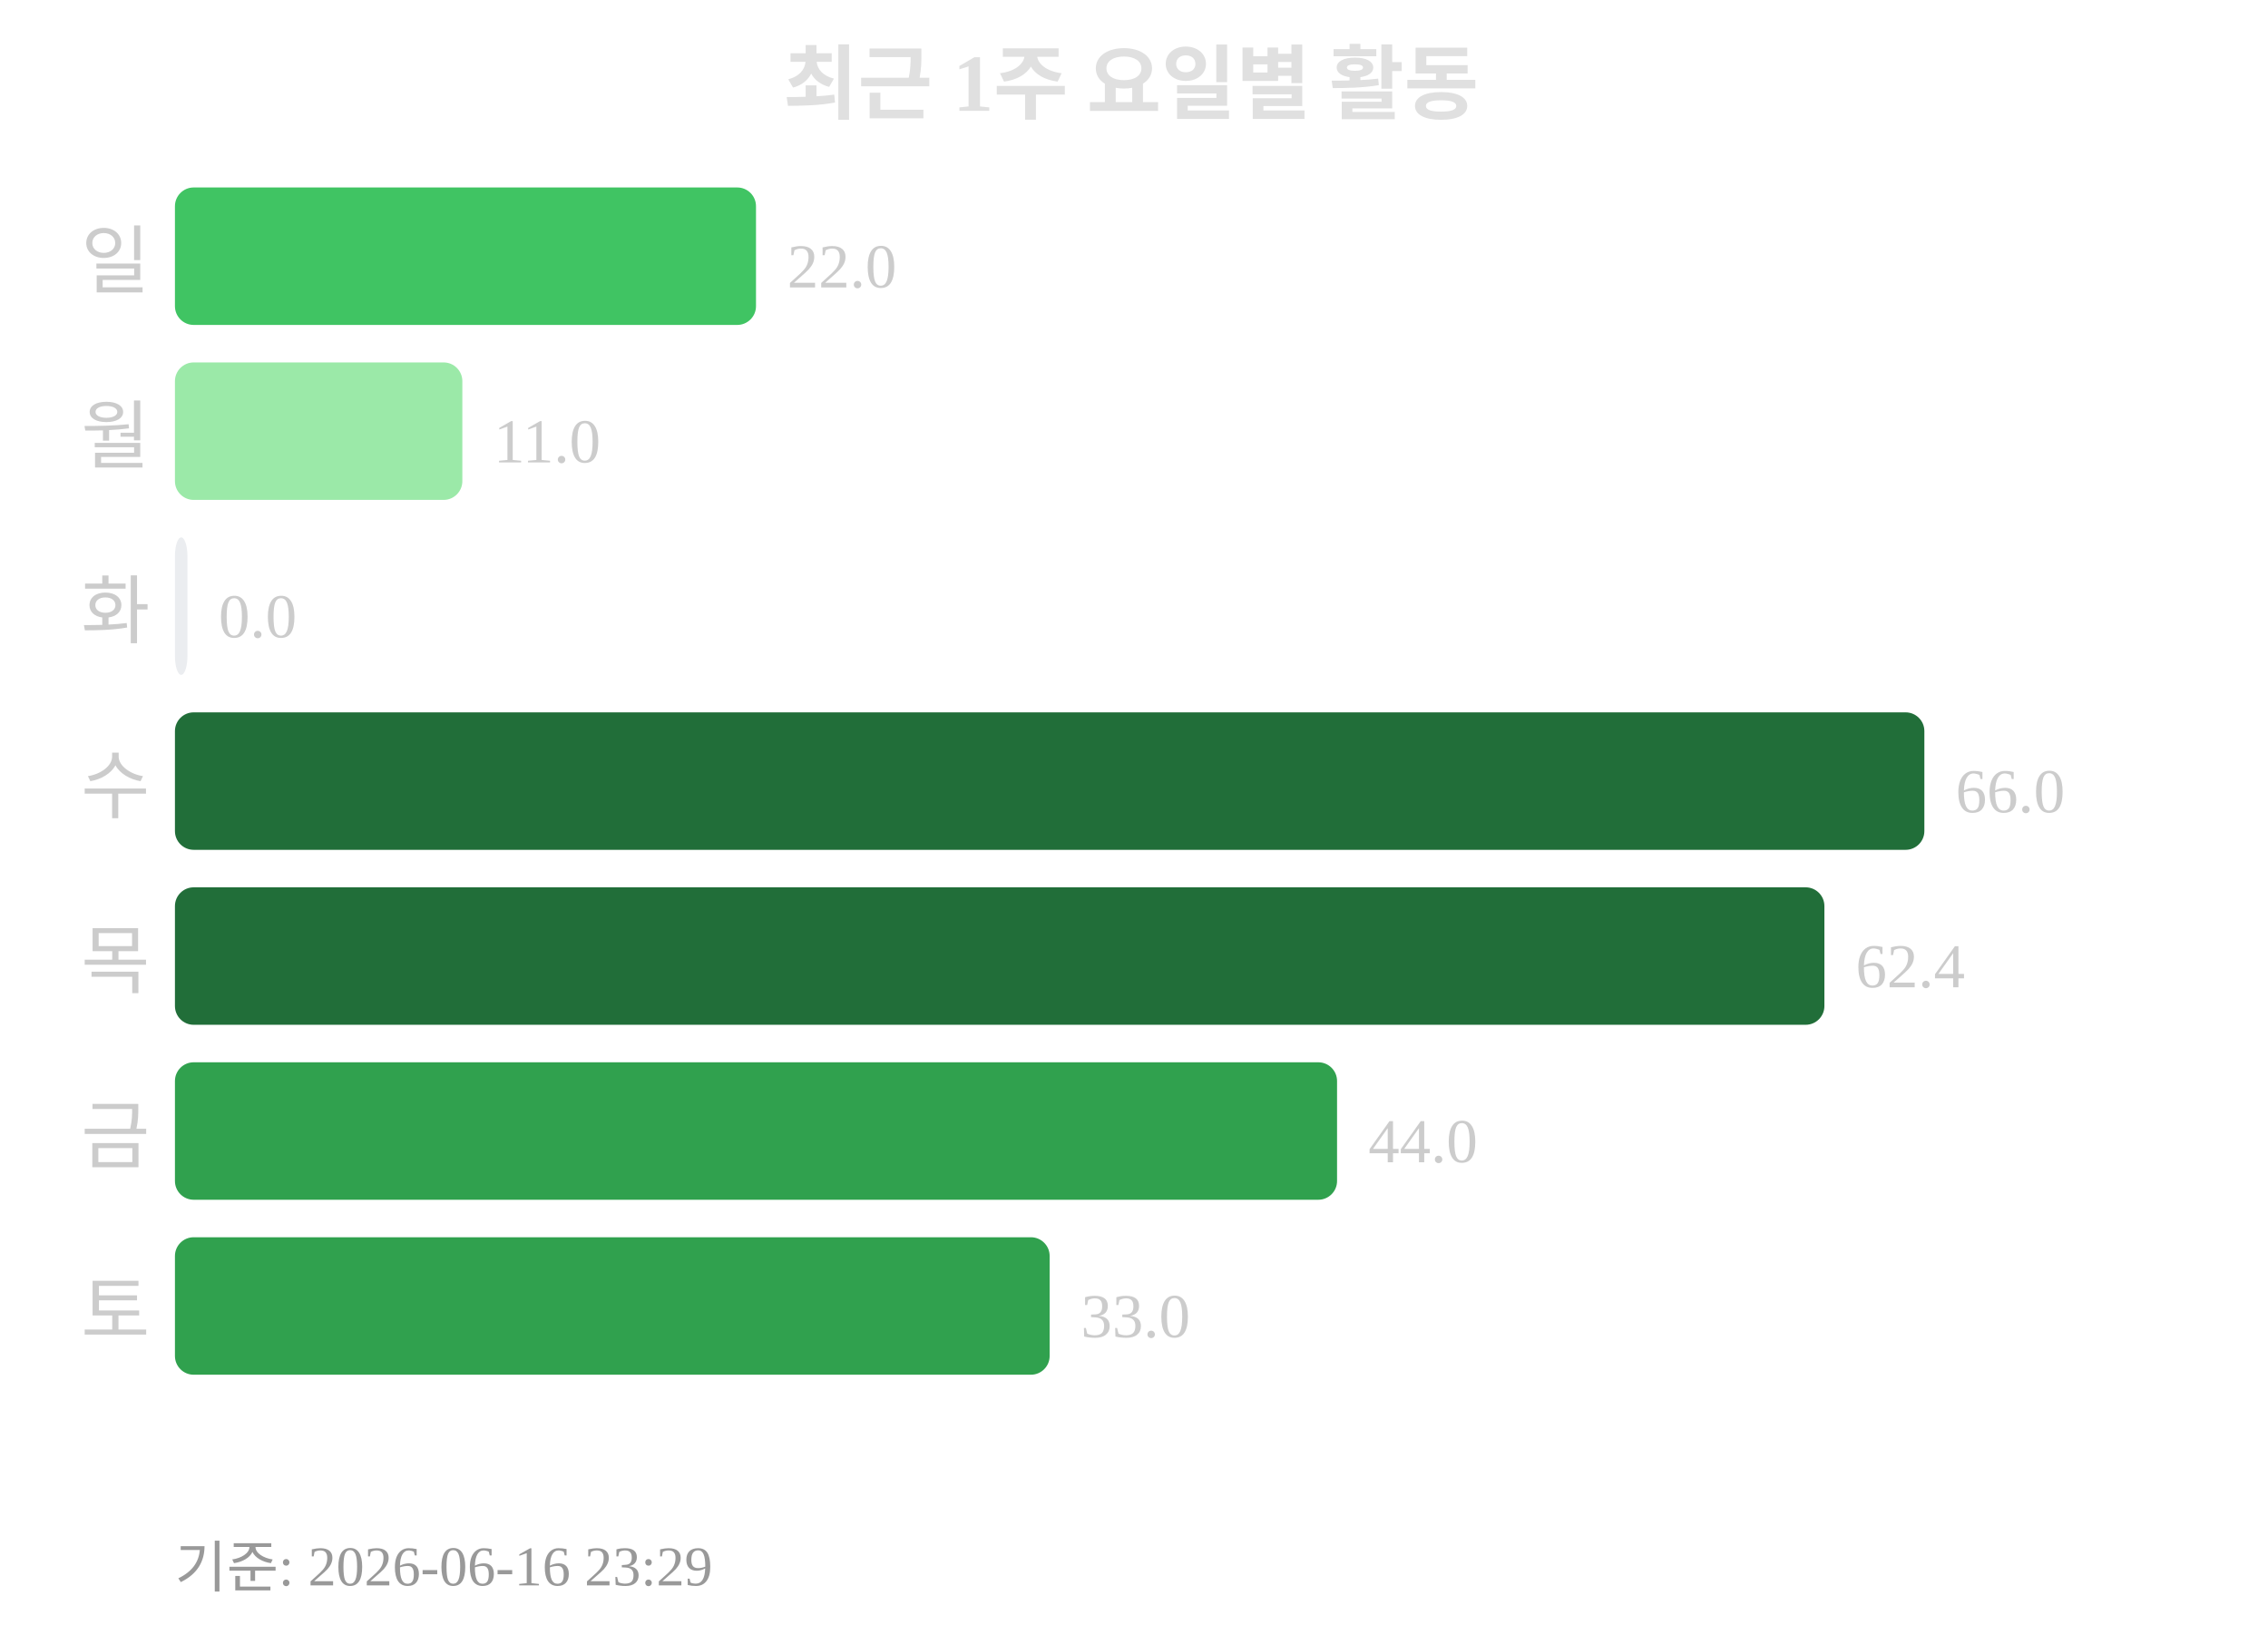
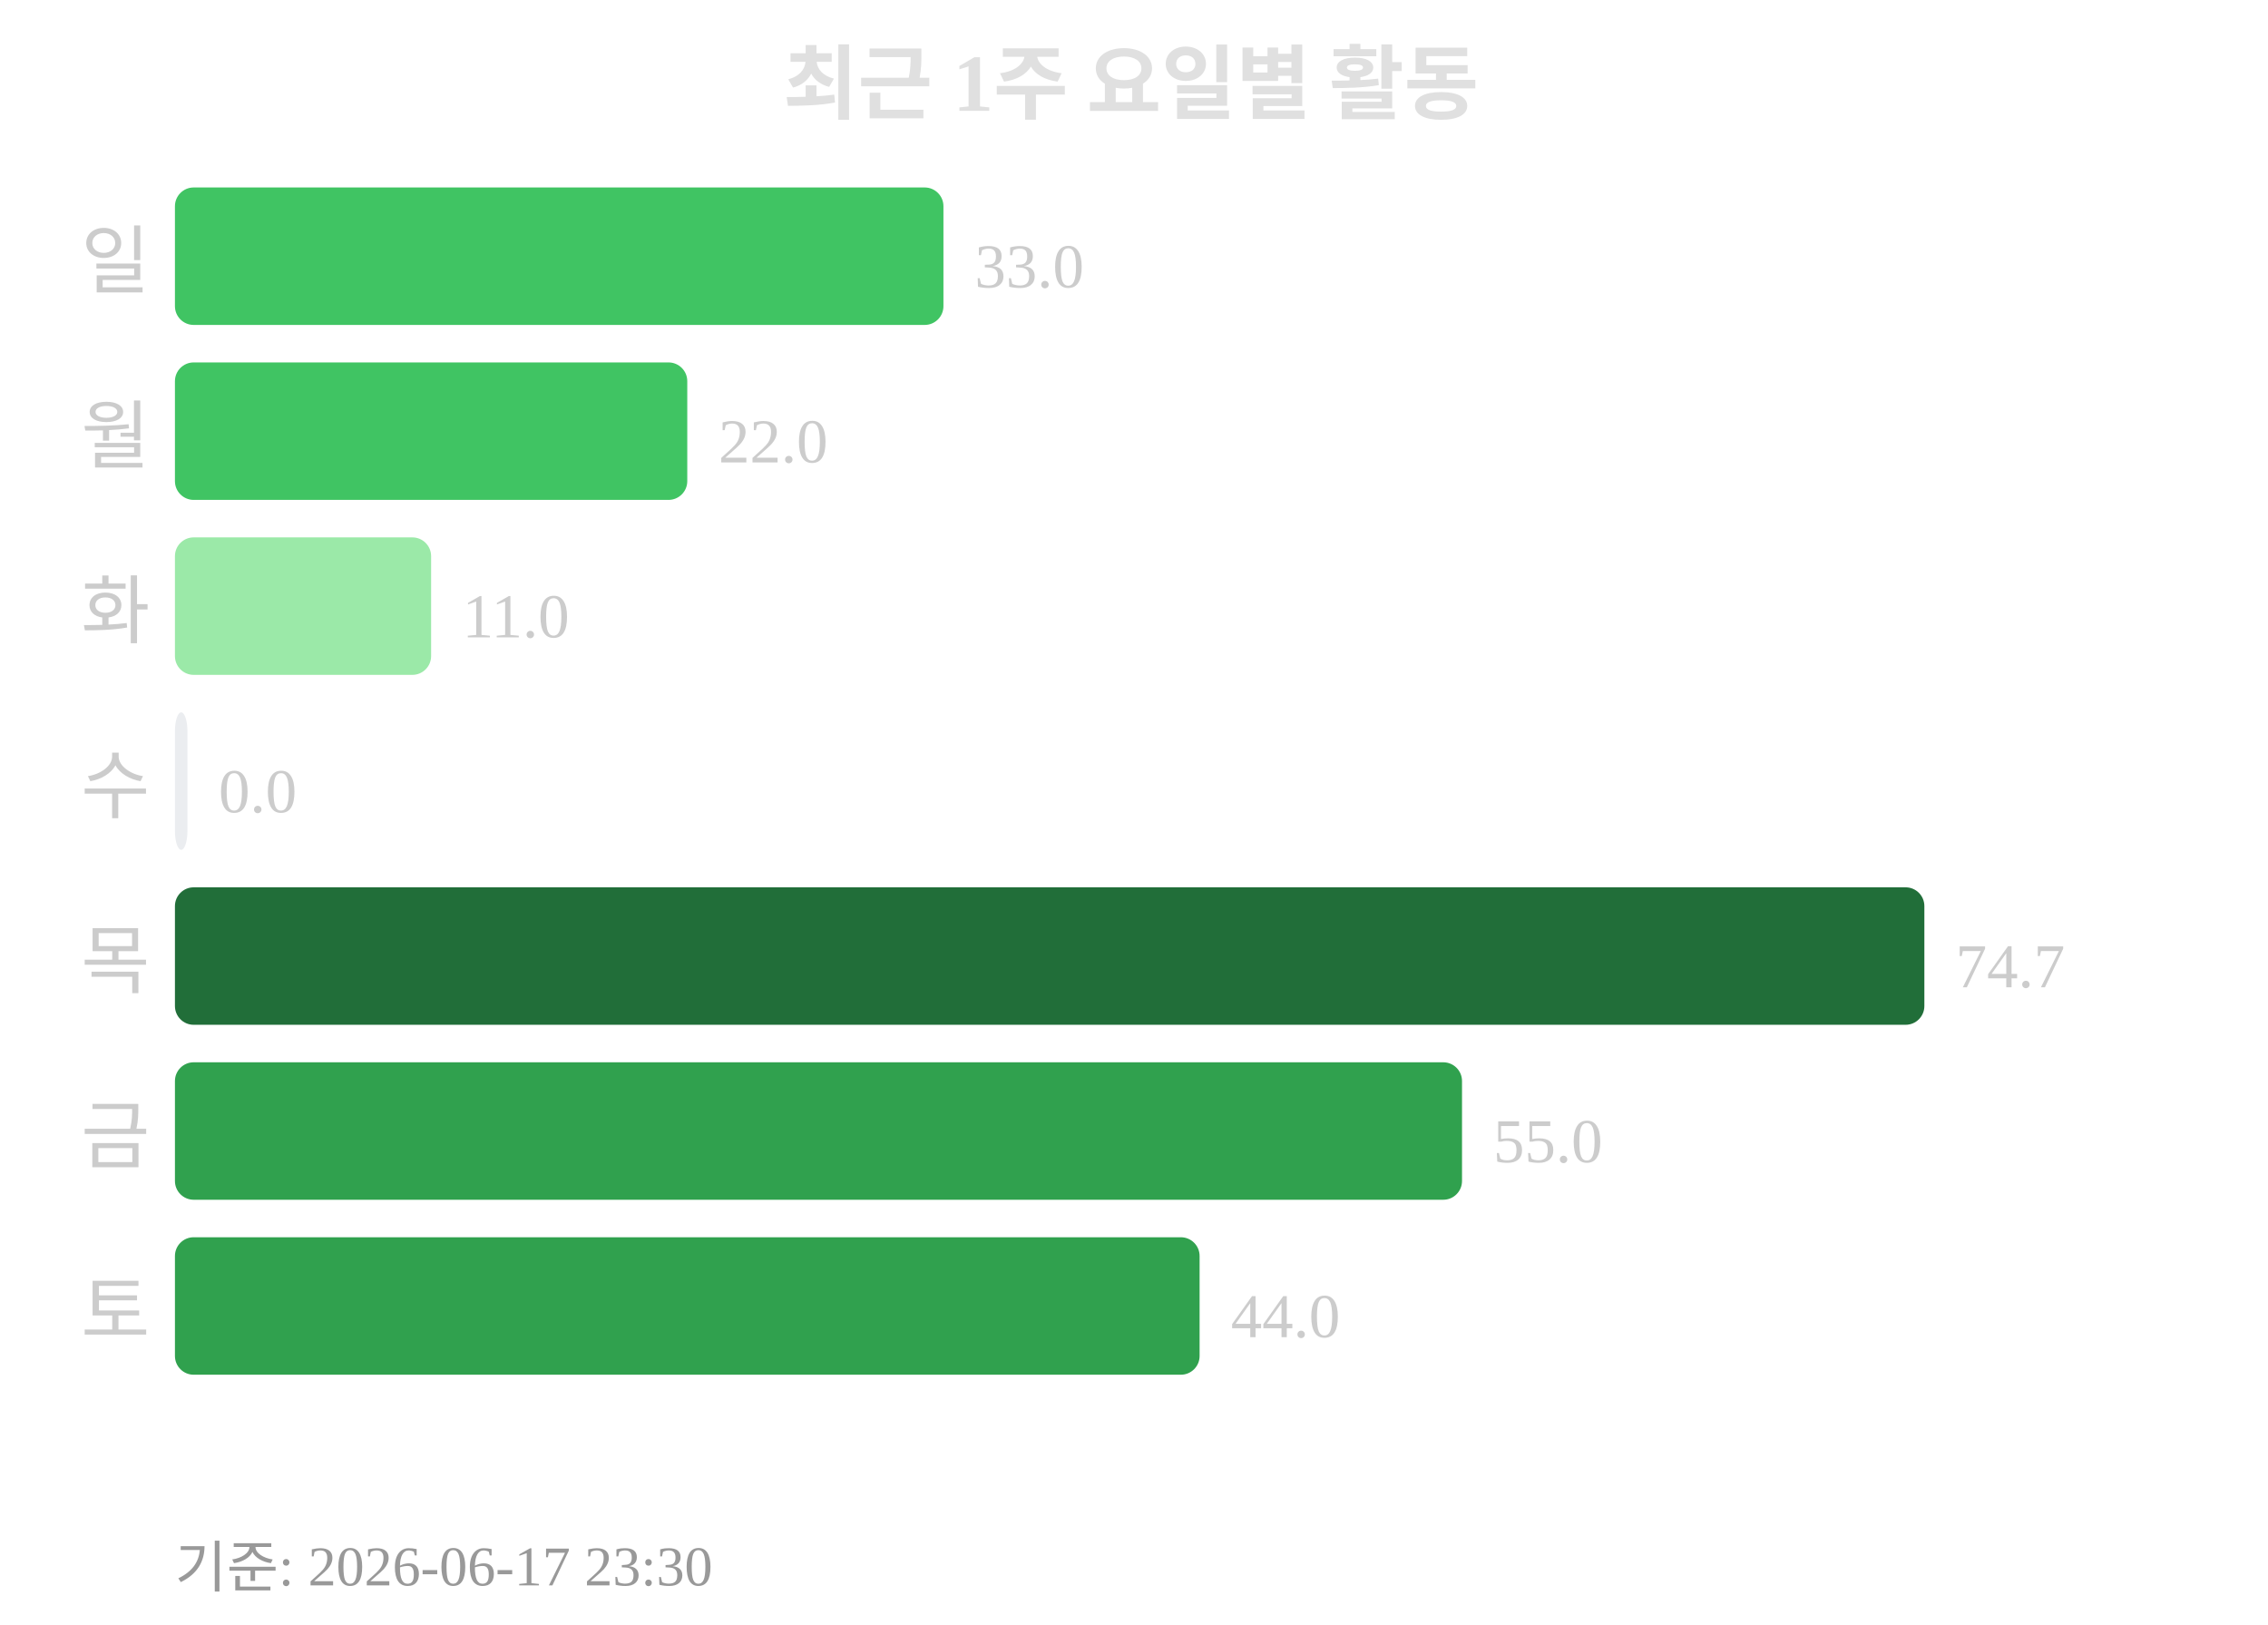
<svg xmlns="http://www.w3.org/2000/svg" width="363" height="260">
  <text x="181" y="18" text-anchor="middle" font-size="13" font-weight="bold" fill="#e0e0e0">최근 1주 요일별 활동</text>
  <text x="24" y="46" text-anchor="end" font-size="12" fill="#cccccc">일</text>
-   <rect x="28" y="30" width="93" height="22" rx="3" fill="#40c463" />
-   <text x="126" y="46" font-size="10" fill="#cccccc">22.0</text>
+   <rect x="28" y="30" width="123" height="22" rx="3" fill="#40c463" />
+   <text x="156" y="46" font-size="10" fill="#cccccc">33.0</text>
  <text x="24" y="74" text-anchor="end" font-size="12" fill="#cccccc">월</text>
-   <rect x="28" y="58" width="46" height="22" rx="3" fill="#9be9a8" />
-   <text x="79" y="74" font-size="10" fill="#cccccc">11.0</text>
+   <rect x="28" y="58" width="82" height="22" rx="3" fill="#40c463" />
+   <text x="115" y="74" font-size="10" fill="#cccccc">22.0</text>
  <text x="24" y="102" text-anchor="end" font-size="12" fill="#cccccc">화</text>
-   <rect x="28" y="86" width="2" height="22" rx="3" fill="#ebedf0" />
-   <text x="35" y="102" font-size="10" fill="#cccccc">0.0</text>
+   <rect x="28" y="86" width="41" height="22" rx="3" fill="#9be9a8" />
+   <text x="74" y="102" font-size="10" fill="#cccccc">11.0</text>
  <text x="24" y="130" text-anchor="end" font-size="12" fill="#cccccc">수</text>
-   <rect x="28" y="114" width="280" height="22" rx="3" fill="#216e39" />
-   <text x="313" y="130" font-size="10" fill="#cccccc">66.0</text>
+   <rect x="28" y="114" width="2" height="22" rx="3" fill="#ebedf0" />
+   <text x="35" y="130" font-size="10" fill="#cccccc">0.0</text>
  <text x="24" y="158" text-anchor="end" font-size="12" fill="#cccccc">목</text>
-   <rect x="28" y="142" width="264" height="22" rx="3" fill="#216e39" />
-   <text x="297" y="158" font-size="10" fill="#cccccc">62.4</text>
+   <rect x="28" y="142" width="280" height="22" rx="3" fill="#216e39" />
+   <text x="313" y="158" font-size="10" fill="#cccccc">74.7</text>
  <text x="24" y="186" text-anchor="end" font-size="12" fill="#cccccc">금</text>
-   <rect x="28" y="170" width="186" height="22" rx="3" fill="#30a14e" />
-   <text x="219" y="186" font-size="10" fill="#cccccc">44.0</text>
+   <rect x="28" y="170" width="206" height="22" rx="3" fill="#30a14e" />
+   <text x="239" y="186" font-size="10" fill="#cccccc">55.0</text>
  <text x="24" y="214" text-anchor="end" font-size="12" fill="#cccccc">토</text>
-   <rect x="28" y="198" width="140" height="22" rx="3" fill="#30a14e" />
-   <text x="173" y="214" font-size="10" fill="#cccccc">33.0</text>
-   <text x="28" y="254" font-size="9" fill="#999999">기준: 2026-06-16 23:29</text>
+   <rect x="28" y="198" width="164" height="22" rx="3" fill="#30a14e" />
+   <text x="197" y="214" font-size="10" fill="#cccccc">44.0</text>
+   <text x="28" y="254" font-size="9" fill="#999999">기준: 2026-06-17 23:30</text>
</svg>
